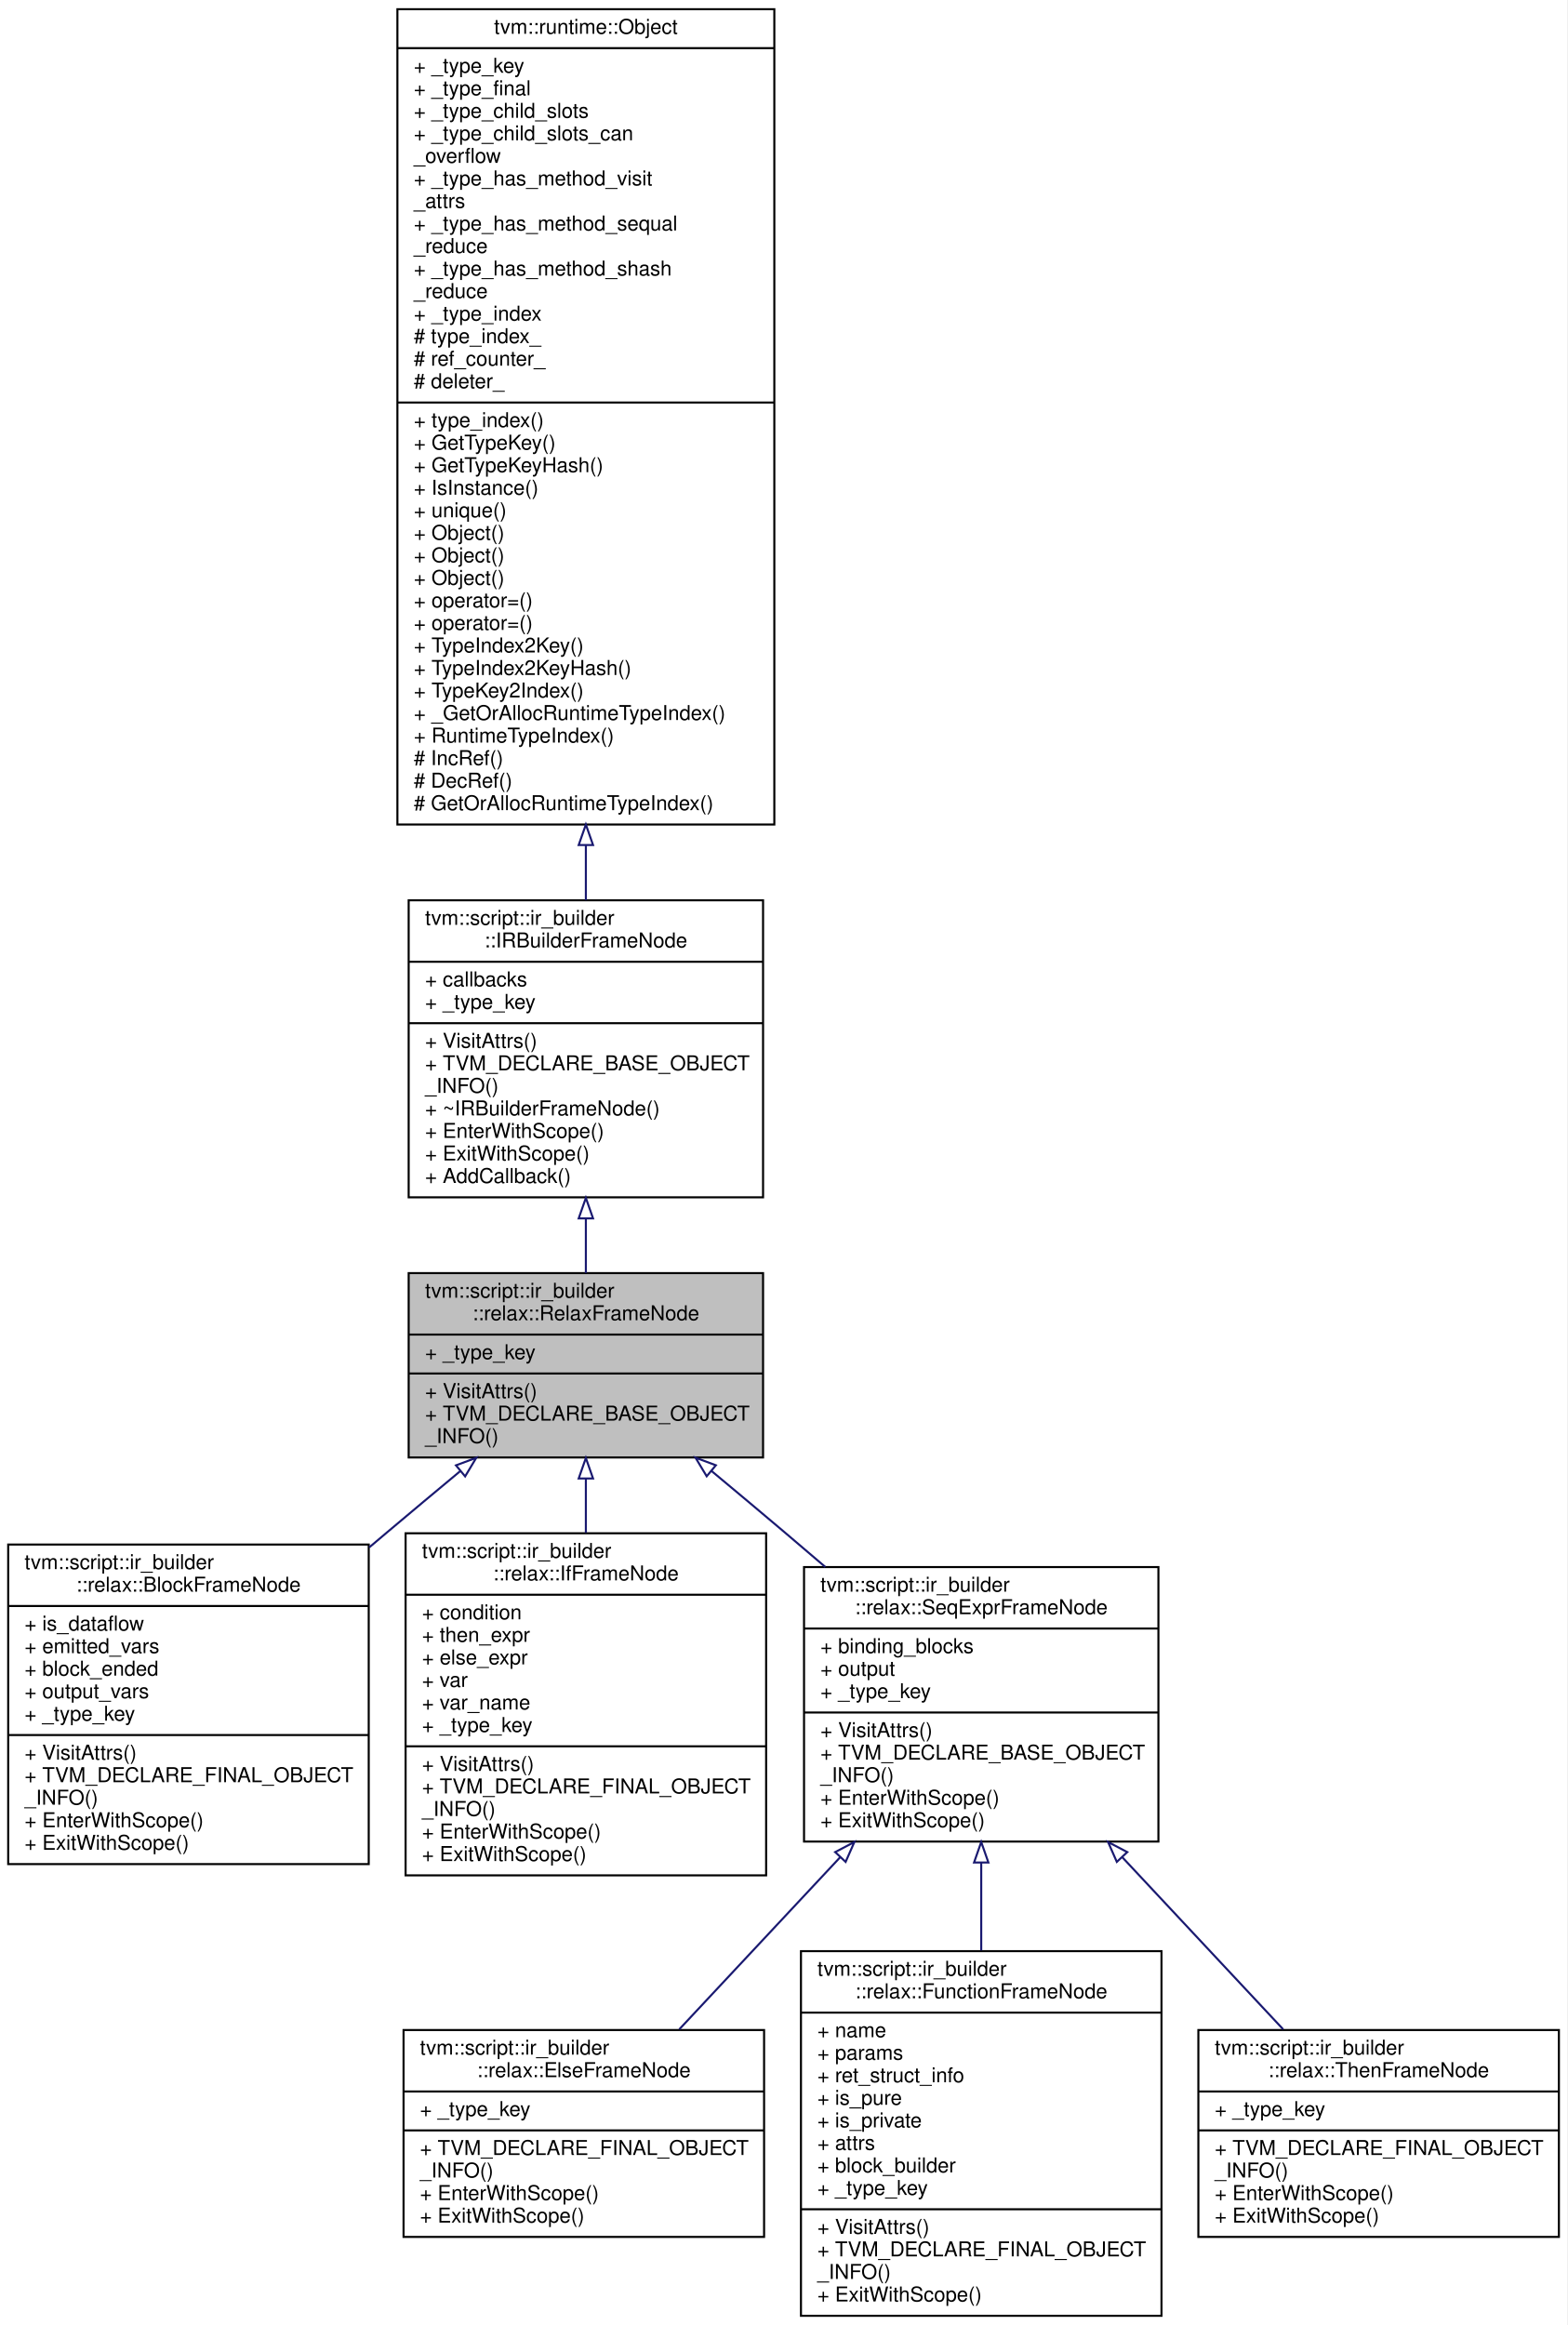
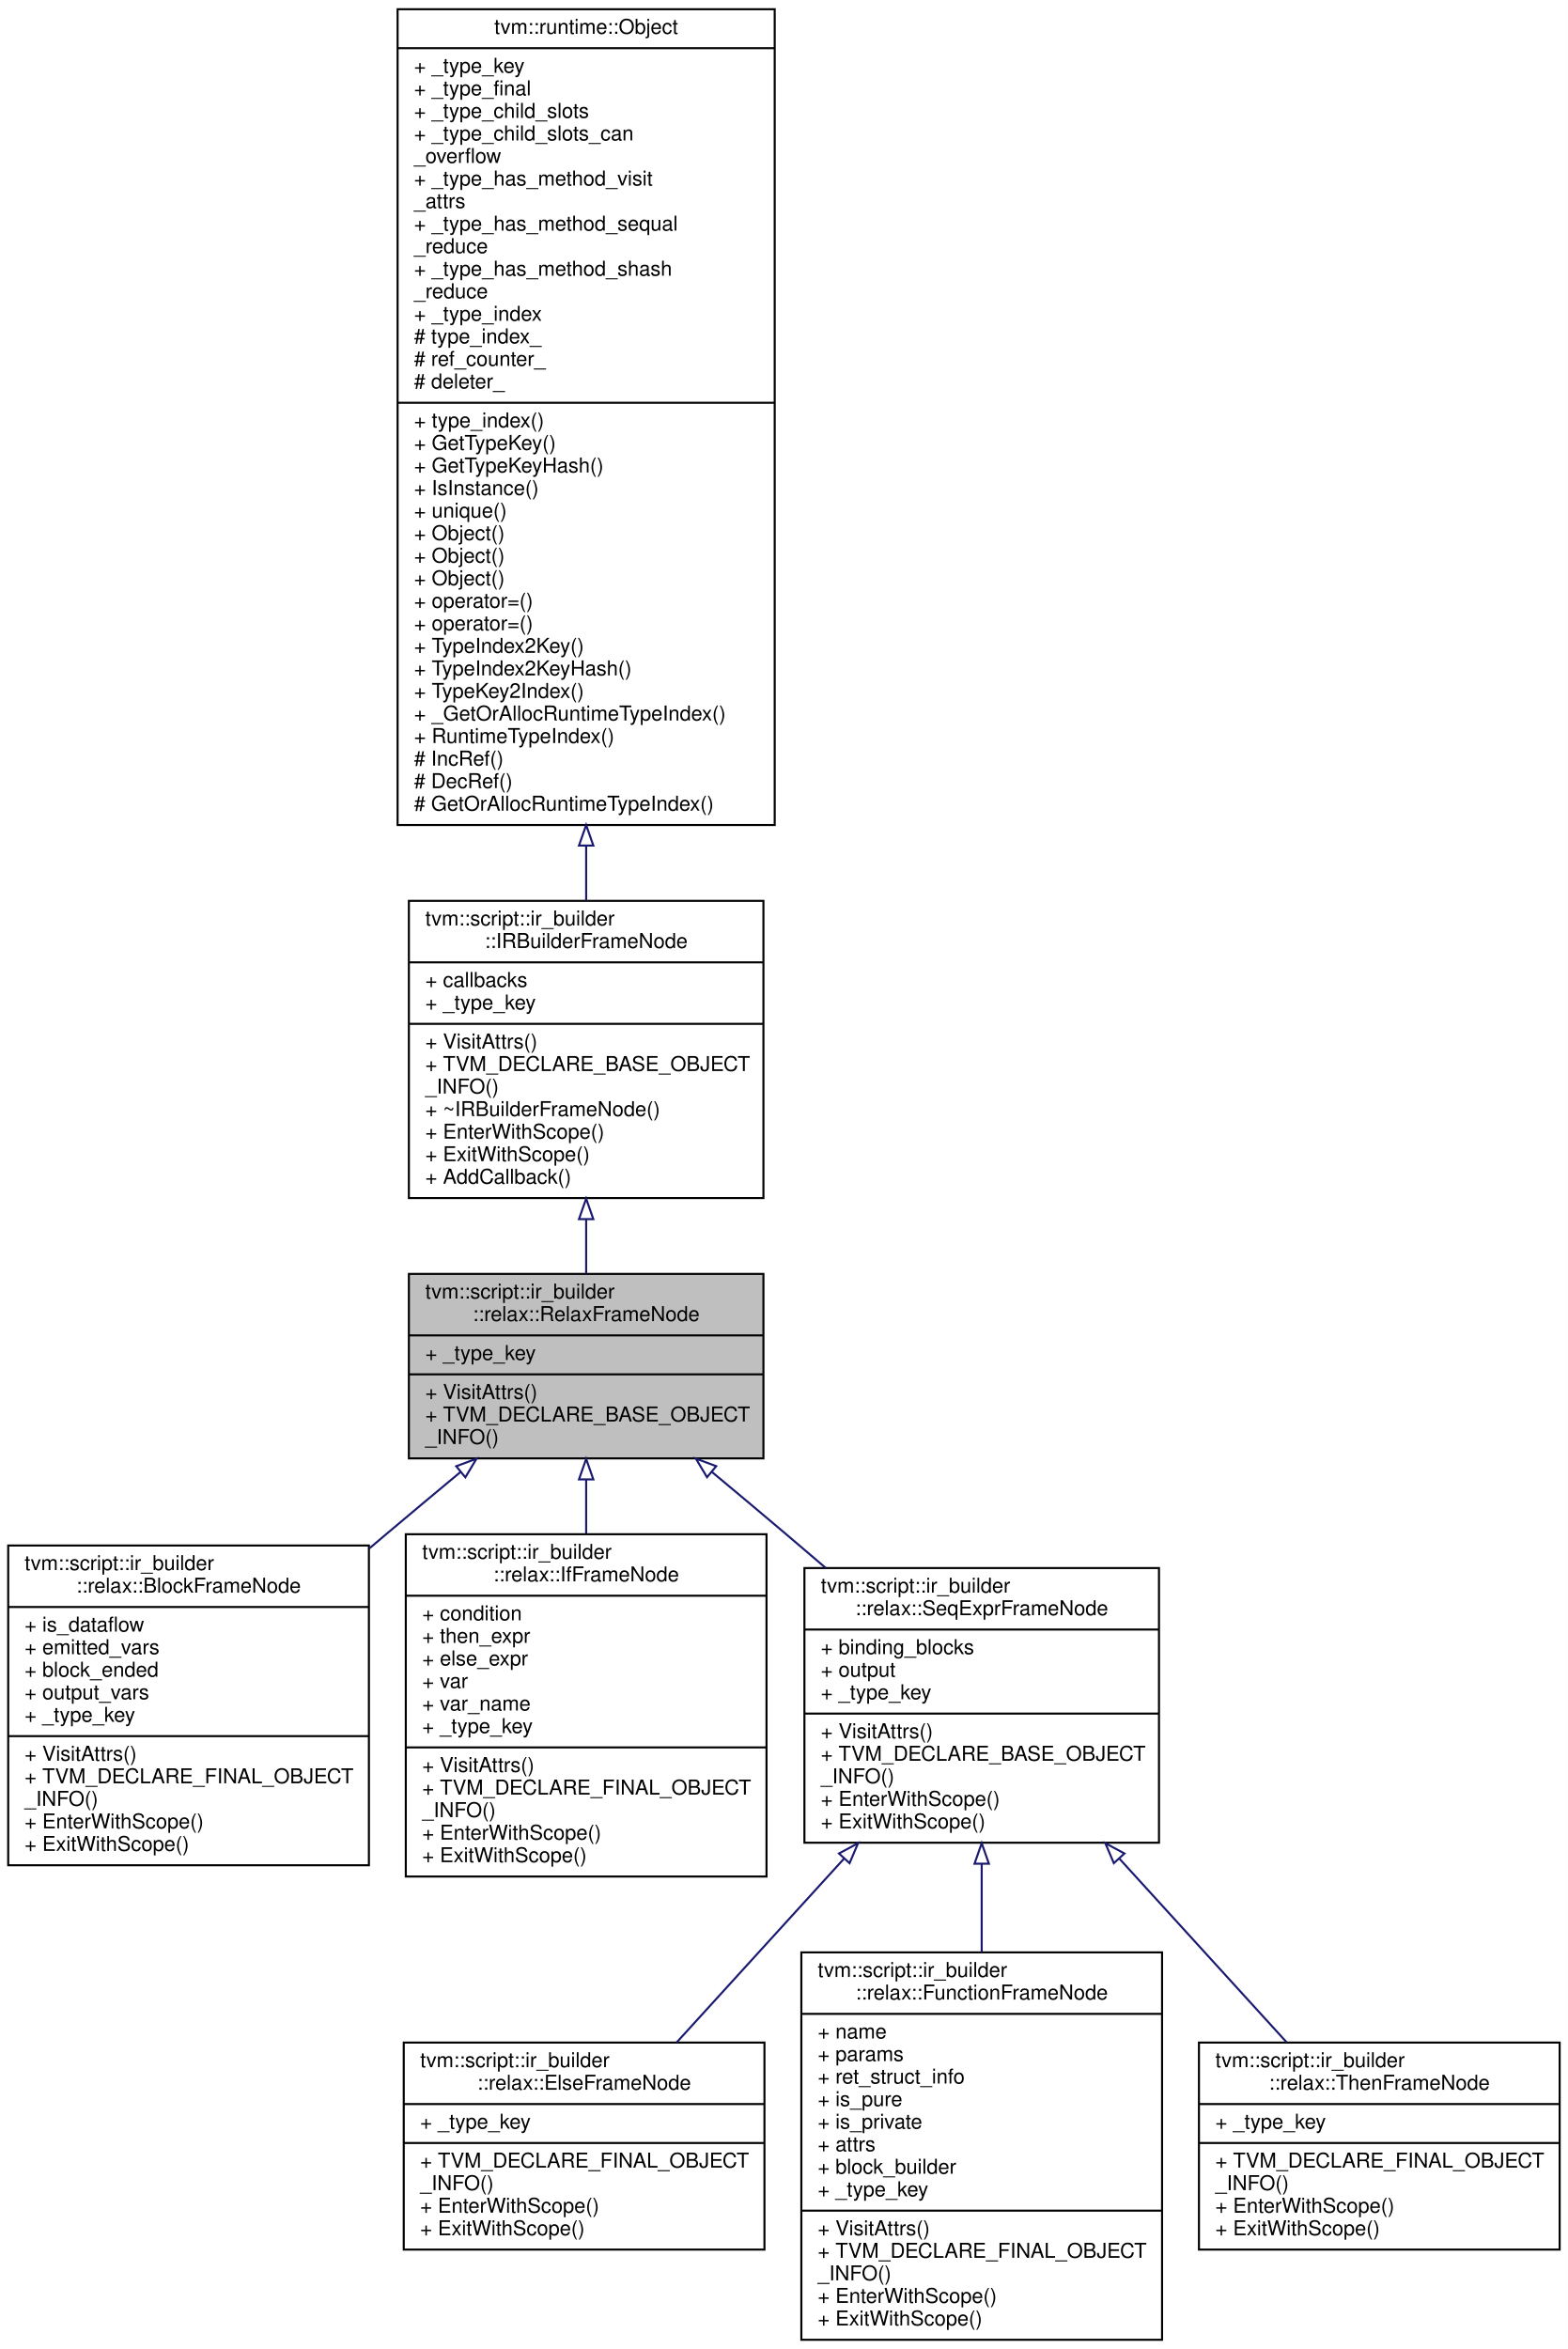
- <svg xmlns="http://www.w3.org/2000/svg" xmlns:xlink="http://www.w3.org/1999/xlink" width="765pt" height="1135pt" viewBox="0.00 0.00 765.00 1135.00">
-   <g id="graph0" class="graph" transform="scale(1 1) rotate(0) translate(4 1131)">
-     <polygon fill="white" stroke="transparent" points="-4,4 -4,-1131 761,-1131 761,4 -4,4" />
+ <svg xmlns="http://www.w3.org/2000/svg" xmlns:xlink="http://www.w3.org/1999/xlink" width="765pt" height="1146pt" viewBox="0.00 0.00 765.00 1146.00">
+   <g id="graph0" class="graph" transform="scale(1 1) rotate(0) translate(4 1142)">
+     <polygon fill="white" stroke="transparent" points="-4,4 -4,-1142 761,-1142 761,4 -4,4" />
    <g id="node1" class="node">
      <g id="a_node1">
        <a xlink:title="The base ir_builder frame for the relax dialect.">
-           <polygon fill="#bfbfbf" stroke="black" points="195.5,-419.5 195.5,-509.5 368.5,-509.5 368.5,-419.5 195.5,-419.5" />
-           <text text-anchor="start" x="203.5" y="-497.5" font-family="Helvetica,sans-Serif" font-size="10.00">tvm::script::ir_builder</text>
-           <text text-anchor="middle" x="282" y="-486.5" font-family="Helvetica,sans-Serif" font-size="10.00">::relax::RelaxFrameNode</text>
-           <polyline fill="none" stroke="black" points="195.5,-479.5 368.5,-479.5 " />
-           <text text-anchor="start" x="203.5" y="-467.5" font-family="Helvetica,sans-Serif" font-size="10.00">+ _type_key</text>
-           <polyline fill="none" stroke="black" points="195.5,-460.5 368.5,-460.5 " />
-           <text text-anchor="start" x="203.5" y="-448.5" font-family="Helvetica,sans-Serif" font-size="10.00">+ VisitAttrs()</text>
-           <text text-anchor="start" x="203.5" y="-437.5" font-family="Helvetica,sans-Serif" font-size="10.00">+ TVM_DECLARE_BASE_OBJECT</text>
-           <text text-anchor="start" x="203.5" y="-426.5" font-family="Helvetica,sans-Serif" font-size="10.00">_INFO()</text>
+           <polygon fill="#bfbfbf" stroke="black" points="195.5,-430.5 195.5,-520.5 368.5,-520.5 368.5,-430.5 195.5,-430.5" />
+           <text text-anchor="start" x="203.5" y="-508.5" font-family="Helvetica,sans-Serif" font-size="10.00">tvm::script::ir_builder</text>
+           <text text-anchor="middle" x="282" y="-497.5" font-family="Helvetica,sans-Serif" font-size="10.00">::relax::RelaxFrameNode</text>
+           <polyline fill="none" stroke="black" points="195.5,-490.5 368.5,-490.5 " />
+           <text text-anchor="start" x="203.5" y="-478.5" font-family="Helvetica,sans-Serif" font-size="10.00">+ _type_key</text>
+           <polyline fill="none" stroke="black" points="195.5,-471.5 368.5,-471.5 " />
+           <text text-anchor="start" x="203.5" y="-459.5" font-family="Helvetica,sans-Serif" font-size="10.00">+ VisitAttrs()</text>
+           <text text-anchor="start" x="203.5" y="-448.5" font-family="Helvetica,sans-Serif" font-size="10.00">+ TVM_DECLARE_BASE_OBJECT</text>
+           <text text-anchor="start" x="203.5" y="-437.5" font-family="Helvetica,sans-Serif" font-size="10.00">_INFO()</text>
        </a>
      </g>
    </g>
    <g id="node4" class="node">
      <g id="a_node4">
        <a xlink:href="classtvm_1_1script_1_1ir__builder_1_1relax_1_1BlockFrameNode.html" target="_top" xlink:title="The ir_builder frame for relax binding blocks.">
-           <polygon fill="white" stroke="black" points="0,-221 0,-377 176,-377 176,-221 0,-221" />
-           <text text-anchor="start" x="8" y="-365" font-family="Helvetica,sans-Serif" font-size="10.00">tvm::script::ir_builder</text>
-           <text text-anchor="middle" x="88" y="-354" font-family="Helvetica,sans-Serif" font-size="10.00">::relax::BlockFrameNode</text>
-           <polyline fill="none" stroke="black" points="0,-347 176,-347 " />
-           <text text-anchor="start" x="8" y="-335" font-family="Helvetica,sans-Serif" font-size="10.00">+ is_dataflow</text>
-           <text text-anchor="start" x="8" y="-324" font-family="Helvetica,sans-Serif" font-size="10.00">+ emitted_vars</text>
-           <text text-anchor="start" x="8" y="-313" font-family="Helvetica,sans-Serif" font-size="10.00">+ block_ended</text>
-           <text text-anchor="start" x="8" y="-302" font-family="Helvetica,sans-Serif" font-size="10.00">+ output_vars</text>
-           <text text-anchor="start" x="8" y="-291" font-family="Helvetica,sans-Serif" font-size="10.00">+ _type_key</text>
-           <polyline fill="none" stroke="black" points="0,-284 176,-284 " />
-           <text text-anchor="start" x="8" y="-272" font-family="Helvetica,sans-Serif" font-size="10.00">+ VisitAttrs()</text>
-           <text text-anchor="start" x="8" y="-261" font-family="Helvetica,sans-Serif" font-size="10.00">+ TVM_DECLARE_FINAL_OBJECT</text>
-           <text text-anchor="start" x="8" y="-250" font-family="Helvetica,sans-Serif" font-size="10.00">_INFO()</text>
-           <text text-anchor="start" x="8" y="-239" font-family="Helvetica,sans-Serif" font-size="10.00">+ EnterWithScope()</text>
-           <text text-anchor="start" x="8" y="-228" font-family="Helvetica,sans-Serif" font-size="10.00">+ ExitWithScope()</text>
+           <polygon fill="white" stroke="black" points="0,-232 0,-388 176,-388 176,-232 0,-232" />
+           <text text-anchor="start" x="8" y="-376" font-family="Helvetica,sans-Serif" font-size="10.00">tvm::script::ir_builder</text>
+           <text text-anchor="middle" x="88" y="-365" font-family="Helvetica,sans-Serif" font-size="10.00">::relax::BlockFrameNode</text>
+           <polyline fill="none" stroke="black" points="0,-358 176,-358 " />
+           <text text-anchor="start" x="8" y="-346" font-family="Helvetica,sans-Serif" font-size="10.00">+ is_dataflow</text>
+           <text text-anchor="start" x="8" y="-335" font-family="Helvetica,sans-Serif" font-size="10.00">+ emitted_vars</text>
+           <text text-anchor="start" x="8" y="-324" font-family="Helvetica,sans-Serif" font-size="10.00">+ block_ended</text>
+           <text text-anchor="start" x="8" y="-313" font-family="Helvetica,sans-Serif" font-size="10.00">+ output_vars</text>
+           <text text-anchor="start" x="8" y="-302" font-family="Helvetica,sans-Serif" font-size="10.00">+ _type_key</text>
+           <polyline fill="none" stroke="black" points="0,-295 176,-295 " />
+           <text text-anchor="start" x="8" y="-283" font-family="Helvetica,sans-Serif" font-size="10.00">+ VisitAttrs()</text>
+           <text text-anchor="start" x="8" y="-272" font-family="Helvetica,sans-Serif" font-size="10.00">+ TVM_DECLARE_FINAL_OBJECT</text>
+           <text text-anchor="start" x="8" y="-261" font-family="Helvetica,sans-Serif" font-size="10.00">_INFO()</text>
+           <text text-anchor="start" x="8" y="-250" font-family="Helvetica,sans-Serif" font-size="10.00">+ EnterWithScope()</text>
+           <text text-anchor="start" x="8" y="-239" font-family="Helvetica,sans-Serif" font-size="10.00">+ ExitWithScope()</text>
        </a>
      </g>
    </g>
    <g id="edge3" class="edge">
-       <path fill="none" stroke="midnightblue" d="M220.78,-412.93C208.88,-403.04 196.53,-392.72 185,-383 182.12,-380.57 179.19,-378.1 176.24,-375.6" />
-       <polygon fill="none" stroke="midnightblue" points="218.59,-415.66 228.51,-419.36 223.06,-410.27 218.59,-415.66" />
+       <path fill="none" stroke="midnightblue" d="M220.78,-423.93C208.88,-414.04 196.53,-403.72 185,-394 182.12,-391.57 179.19,-389.1 176.24,-386.6" />
+       <polygon fill="none" stroke="midnightblue" points="218.59,-426.66 228.51,-430.36 223.06,-421.27 218.59,-426.66" />
    </g>
    <g id="node5" class="node">
      <g id="a_node5">
        <a xlink:href="classtvm_1_1script_1_1ir__builder_1_1relax_1_1IfFrameNode.html" target="_top" xlink:title="A frame that represents if statement.">
-           <polygon fill="white" stroke="black" points="194,-215.5 194,-382.5 370,-382.5 370,-215.5 194,-215.5" />
-           <text text-anchor="start" x="202" y="-370.5" font-family="Helvetica,sans-Serif" font-size="10.00">tvm::script::ir_builder</text>
-           <text text-anchor="middle" x="282" y="-359.5" font-family="Helvetica,sans-Serif" font-size="10.00">::relax::IfFrameNode</text>
-           <polyline fill="none" stroke="black" points="194,-352.5 370,-352.5 " />
-           <text text-anchor="start" x="202" y="-340.5" font-family="Helvetica,sans-Serif" font-size="10.00">+ condition</text>
-           <text text-anchor="start" x="202" y="-329.5" font-family="Helvetica,sans-Serif" font-size="10.00">+ then_expr</text>
-           <text text-anchor="start" x="202" y="-318.5" font-family="Helvetica,sans-Serif" font-size="10.00">+ else_expr</text>
-           <text text-anchor="start" x="202" y="-307.5" font-family="Helvetica,sans-Serif" font-size="10.00">+ var</text>
-           <text text-anchor="start" x="202" y="-296.5" font-family="Helvetica,sans-Serif" font-size="10.00">+ var_name</text>
-           <text text-anchor="start" x="202" y="-285.5" font-family="Helvetica,sans-Serif" font-size="10.00">+ _type_key</text>
-           <polyline fill="none" stroke="black" points="194,-278.5 370,-278.5 " />
-           <text text-anchor="start" x="202" y="-266.5" font-family="Helvetica,sans-Serif" font-size="10.00">+ VisitAttrs()</text>
-           <text text-anchor="start" x="202" y="-255.5" font-family="Helvetica,sans-Serif" font-size="10.00">+ TVM_DECLARE_FINAL_OBJECT</text>
-           <text text-anchor="start" x="202" y="-244.5" font-family="Helvetica,sans-Serif" font-size="10.00">_INFO()</text>
-           <text text-anchor="start" x="202" y="-233.5" font-family="Helvetica,sans-Serif" font-size="10.00">+ EnterWithScope()</text>
-           <text text-anchor="start" x="202" y="-222.5" font-family="Helvetica,sans-Serif" font-size="10.00">+ ExitWithScope()</text>
+           <polygon fill="white" stroke="black" points="194,-226.5 194,-393.5 370,-393.5 370,-226.5 194,-226.5" />
+           <text text-anchor="start" x="202" y="-381.5" font-family="Helvetica,sans-Serif" font-size="10.00">tvm::script::ir_builder</text>
+           <text text-anchor="middle" x="282" y="-370.5" font-family="Helvetica,sans-Serif" font-size="10.00">::relax::IfFrameNode</text>
+           <polyline fill="none" stroke="black" points="194,-363.5 370,-363.5 " />
+           <text text-anchor="start" x="202" y="-351.5" font-family="Helvetica,sans-Serif" font-size="10.00">+ condition</text>
+           <text text-anchor="start" x="202" y="-340.5" font-family="Helvetica,sans-Serif" font-size="10.00">+ then_expr</text>
+           <text text-anchor="start" x="202" y="-329.5" font-family="Helvetica,sans-Serif" font-size="10.00">+ else_expr</text>
+           <text text-anchor="start" x="202" y="-318.5" font-family="Helvetica,sans-Serif" font-size="10.00">+ var</text>
+           <text text-anchor="start" x="202" y="-307.5" font-family="Helvetica,sans-Serif" font-size="10.00">+ var_name</text>
+           <text text-anchor="start" x="202" y="-296.5" font-family="Helvetica,sans-Serif" font-size="10.00">+ _type_key</text>
+           <polyline fill="none" stroke="black" points="194,-289.5 370,-289.5 " />
+           <text text-anchor="start" x="202" y="-277.5" font-family="Helvetica,sans-Serif" font-size="10.00">+ VisitAttrs()</text>
+           <text text-anchor="start" x="202" y="-266.5" font-family="Helvetica,sans-Serif" font-size="10.00">+ TVM_DECLARE_FINAL_OBJECT</text>
+           <text text-anchor="start" x="202" y="-255.5" font-family="Helvetica,sans-Serif" font-size="10.00">_INFO()</text>
+           <text text-anchor="start" x="202" y="-244.5" font-family="Helvetica,sans-Serif" font-size="10.00">+ EnterWithScope()</text>
+           <text text-anchor="start" x="202" y="-233.5" font-family="Helvetica,sans-Serif" font-size="10.00">+ ExitWithScope()</text>
        </a>
      </g>
    </g>
    <g id="edge4" class="edge">
-       <path fill="none" stroke="midnightblue" d="M282,-409.13C282,-400.63 282,-391.68 282,-382.72" />
-       <polygon fill="none" stroke="midnightblue" points="278.5,-409.25 282,-419.25 285.5,-409.25 278.5,-409.25" />
+       <path fill="none" stroke="midnightblue" d="M282,-420.13C282,-411.63 282,-402.68 282,-393.72" />
+       <polygon fill="none" stroke="midnightblue" points="278.5,-420.25 282,-430.25 285.5,-420.25 278.5,-420.25" />
    </g>
    <g id="node6" class="node">
      <g id="a_node6">
        <a xlink:href="classtvm_1_1script_1_1ir__builder_1_1relax_1_1SeqExprFrameNode.html" target="_top" xlink:title="The base ir_builder frame for frames with SeqExpr i.e. Functions, If branches.">
-           <polygon fill="white" stroke="black" points="388.5,-232 388.5,-366 561.5,-366 561.5,-232 388.5,-232" />
-           <text text-anchor="start" x="396.5" y="-354" font-family="Helvetica,sans-Serif" font-size="10.00">tvm::script::ir_builder</text>
-           <text text-anchor="middle" x="475" y="-343" font-family="Helvetica,sans-Serif" font-size="10.00">::relax::SeqExprFrameNode</text>
-           <polyline fill="none" stroke="black" points="388.5,-336 561.5,-336 " />
-           <text text-anchor="start" x="396.5" y="-324" font-family="Helvetica,sans-Serif" font-size="10.00">+ binding_blocks</text>
-           <text text-anchor="start" x="396.5" y="-313" font-family="Helvetica,sans-Serif" font-size="10.00">+ output</text>
-           <text text-anchor="start" x="396.5" y="-302" font-family="Helvetica,sans-Serif" font-size="10.00">+ _type_key</text>
-           <polyline fill="none" stroke="black" points="388.5,-295 561.5,-295 " />
-           <text text-anchor="start" x="396.5" y="-283" font-family="Helvetica,sans-Serif" font-size="10.00">+ VisitAttrs()</text>
-           <text text-anchor="start" x="396.5" y="-272" font-family="Helvetica,sans-Serif" font-size="10.00">+ TVM_DECLARE_BASE_OBJECT</text>
-           <text text-anchor="start" x="396.5" y="-261" font-family="Helvetica,sans-Serif" font-size="10.00">_INFO()</text>
-           <text text-anchor="start" x="396.5" y="-250" font-family="Helvetica,sans-Serif" font-size="10.00">+ EnterWithScope()</text>
-           <text text-anchor="start" x="396.5" y="-239" font-family="Helvetica,sans-Serif" font-size="10.00">+ ExitWithScope()</text>
+           <polygon fill="white" stroke="black" points="388.5,-243 388.5,-377 561.5,-377 561.5,-243 388.5,-243" />
+           <text text-anchor="start" x="396.5" y="-365" font-family="Helvetica,sans-Serif" font-size="10.00">tvm::script::ir_builder</text>
+           <text text-anchor="middle" x="475" y="-354" font-family="Helvetica,sans-Serif" font-size="10.00">::relax::SeqExprFrameNode</text>
+           <polyline fill="none" stroke="black" points="388.5,-347 561.5,-347 " />
+           <text text-anchor="start" x="396.5" y="-335" font-family="Helvetica,sans-Serif" font-size="10.00">+ binding_blocks</text>
+           <text text-anchor="start" x="396.5" y="-324" font-family="Helvetica,sans-Serif" font-size="10.00">+ output</text>
+           <text text-anchor="start" x="396.5" y="-313" font-family="Helvetica,sans-Serif" font-size="10.00">+ _type_key</text>
+           <polyline fill="none" stroke="black" points="388.5,-306 561.5,-306 " />
+           <text text-anchor="start" x="396.5" y="-294" font-family="Helvetica,sans-Serif" font-size="10.00">+ VisitAttrs()</text>
+           <text text-anchor="start" x="396.5" y="-283" font-family="Helvetica,sans-Serif" font-size="10.00">+ TVM_DECLARE_BASE_OBJECT</text>
+           <text text-anchor="start" x="396.5" y="-272" font-family="Helvetica,sans-Serif" font-size="10.00">_INFO()</text>
+           <text text-anchor="start" x="396.5" y="-261" font-family="Helvetica,sans-Serif" font-size="10.00">+ EnterWithScope()</text>
+           <text text-anchor="start" x="396.5" y="-250" font-family="Helvetica,sans-Serif" font-size="10.00">+ ExitWithScope()</text>
        </a>
      </g>
    </g>
    <g id="edge5" class="edge">
-       <path fill="none" stroke="midnightblue" d="M343.26,-412.97C355.15,-403.08 367.49,-392.75 379,-383 385.47,-377.52 392.17,-371.81 398.88,-366.06" />
-       <polygon fill="none" stroke="midnightblue" points="340.98,-410.32 335.53,-419.4 345.46,-415.7 340.98,-410.32" />
+       <path fill="none" stroke="midnightblue" d="M343.26,-423.97C355.15,-414.08 367.49,-403.75 379,-394 385.47,-388.52 392.17,-382.81 398.88,-377.06" />
+       <polygon fill="none" stroke="midnightblue" points="340.98,-421.32 335.53,-430.4 345.46,-426.7 340.98,-421.32" />
    </g>
    <g id="node2" class="node">
      <g id="a_node2">
        <a xlink:href="classtvm_1_1script_1_1ir__builder_1_1IRBuilderFrameNode.html" target="_top" xlink:title=" ">
-           <polygon fill="white" stroke="black" points="195.5,-546.5 195.5,-691.5 368.5,-691.5 368.5,-546.5 195.5,-546.5" />
-           <text text-anchor="start" x="203.5" y="-679.5" font-family="Helvetica,sans-Serif" font-size="10.00">tvm::script::ir_builder</text>
-           <text text-anchor="middle" x="282" y="-668.5" font-family="Helvetica,sans-Serif" font-size="10.00">::IRBuilderFrameNode</text>
-           <polyline fill="none" stroke="black" points="195.5,-661.5 368.5,-661.5 " />
-           <text text-anchor="start" x="203.5" y="-649.5" font-family="Helvetica,sans-Serif" font-size="10.00">+ callbacks</text>
-           <text text-anchor="start" x="203.5" y="-638.5" font-family="Helvetica,sans-Serif" font-size="10.00">+ _type_key</text>
-           <polyline fill="none" stroke="black" points="195.5,-631.5 368.5,-631.5 " />
-           <text text-anchor="start" x="203.5" y="-619.5" font-family="Helvetica,sans-Serif" font-size="10.00">+ VisitAttrs()</text>
-           <text text-anchor="start" x="203.5" y="-608.5" font-family="Helvetica,sans-Serif" font-size="10.00">+ TVM_DECLARE_BASE_OBJECT</text>
-           <text text-anchor="start" x="203.5" y="-597.5" font-family="Helvetica,sans-Serif" font-size="10.00">_INFO()</text>
-           <text text-anchor="start" x="203.5" y="-586.5" font-family="Helvetica,sans-Serif" font-size="10.00">+ ~IRBuilderFrameNode()</text>
-           <text text-anchor="start" x="203.5" y="-575.5" font-family="Helvetica,sans-Serif" font-size="10.00">+ EnterWithScope()</text>
-           <text text-anchor="start" x="203.5" y="-564.5" font-family="Helvetica,sans-Serif" font-size="10.00">+ ExitWithScope()</text>
-           <text text-anchor="start" x="203.5" y="-553.5" font-family="Helvetica,sans-Serif" font-size="10.00">+ AddCallback()</text>
+           <polygon fill="white" stroke="black" points="195.5,-557.5 195.5,-702.5 368.5,-702.5 368.5,-557.5 195.5,-557.5" />
+           <text text-anchor="start" x="203.5" y="-690.5" font-family="Helvetica,sans-Serif" font-size="10.00">tvm::script::ir_builder</text>
+           <text text-anchor="middle" x="282" y="-679.5" font-family="Helvetica,sans-Serif" font-size="10.00">::IRBuilderFrameNode</text>
+           <polyline fill="none" stroke="black" points="195.5,-672.5 368.5,-672.5 " />
+           <text text-anchor="start" x="203.5" y="-660.5" font-family="Helvetica,sans-Serif" font-size="10.00">+ callbacks</text>
+           <text text-anchor="start" x="203.5" y="-649.5" font-family="Helvetica,sans-Serif" font-size="10.00">+ _type_key</text>
+           <polyline fill="none" stroke="black" points="195.5,-642.5 368.5,-642.5 " />
+           <text text-anchor="start" x="203.5" y="-630.5" font-family="Helvetica,sans-Serif" font-size="10.00">+ VisitAttrs()</text>
+           <text text-anchor="start" x="203.5" y="-619.5" font-family="Helvetica,sans-Serif" font-size="10.00">+ TVM_DECLARE_BASE_OBJECT</text>
+           <text text-anchor="start" x="203.5" y="-608.5" font-family="Helvetica,sans-Serif" font-size="10.00">_INFO()</text>
+           <text text-anchor="start" x="203.5" y="-597.5" font-family="Helvetica,sans-Serif" font-size="10.00">+ ~IRBuilderFrameNode()</text>
+           <text text-anchor="start" x="203.5" y="-586.5" font-family="Helvetica,sans-Serif" font-size="10.00">+ EnterWithScope()</text>
+           <text text-anchor="start" x="203.5" y="-575.5" font-family="Helvetica,sans-Serif" font-size="10.00">+ ExitWithScope()</text>
+           <text text-anchor="start" x="203.5" y="-564.5" font-family="Helvetica,sans-Serif" font-size="10.00">+ AddCallback()</text>
        </a>
      </g>
    </g>
    <g id="edge1" class="edge">
-       <path fill="none" stroke="midnightblue" d="M282,-535.94C282,-526.86 282,-517.88 282,-509.54" />
-       <polygon fill="none" stroke="midnightblue" points="278.5,-536.22 282,-546.22 285.5,-536.22 278.5,-536.22" />
+       <path fill="none" stroke="midnightblue" d="M282,-546.94C282,-537.86 282,-528.88 282,-520.54" />
+       <polygon fill="none" stroke="midnightblue" points="278.5,-547.22 282,-557.22 285.5,-547.22 278.5,-547.22" />
    </g>
    <g id="node3" class="node">
      <g id="a_node3">
        <a xlink:href="classtvm_1_1runtime_1_1Object.html" target="_top" xlink:title="base class of all object containers.">
-           <polygon fill="white" stroke="black" points="190,-728.5 190,-1126.5 374,-1126.5 374,-728.5 190,-728.5" />
-           <text text-anchor="middle" x="282" y="-1114.5" font-family="Helvetica,sans-Serif" font-size="10.00">tvm::runtime::Object</text>
-           <polyline fill="none" stroke="black" points="190,-1107.5 374,-1107.5 " />
-           <text text-anchor="start" x="198" y="-1095.5" font-family="Helvetica,sans-Serif" font-size="10.00">+ _type_key</text>
-           <text text-anchor="start" x="198" y="-1084.5" font-family="Helvetica,sans-Serif" font-size="10.00">+ _type_final</text>
-           <text text-anchor="start" x="198" y="-1073.5" font-family="Helvetica,sans-Serif" font-size="10.00">+ _type_child_slots</text>
-           <text text-anchor="start" x="198" y="-1062.5" font-family="Helvetica,sans-Serif" font-size="10.00">+ _type_child_slots_can</text>
-           <text text-anchor="start" x="198" y="-1051.5" font-family="Helvetica,sans-Serif" font-size="10.00">_overflow</text>
-           <text text-anchor="start" x="198" y="-1040.5" font-family="Helvetica,sans-Serif" font-size="10.00">+ _type_has_method_visit</text>
-           <text text-anchor="start" x="198" y="-1029.5" font-family="Helvetica,sans-Serif" font-size="10.00">_attrs</text>
-           <text text-anchor="start" x="198" y="-1018.5" font-family="Helvetica,sans-Serif" font-size="10.00">+ _type_has_method_sequal</text>
-           <text text-anchor="start" x="198" y="-1007.5" font-family="Helvetica,sans-Serif" font-size="10.00">_reduce</text>
-           <text text-anchor="start" x="198" y="-996.5" font-family="Helvetica,sans-Serif" font-size="10.00">+ _type_has_method_shash</text>
-           <text text-anchor="start" x="198" y="-985.5" font-family="Helvetica,sans-Serif" font-size="10.00">_reduce</text>
-           <text text-anchor="start" x="198" y="-974.5" font-family="Helvetica,sans-Serif" font-size="10.00">+ _type_index</text>
-           <text text-anchor="start" x="198" y="-963.5" font-family="Helvetica,sans-Serif" font-size="10.00"># type_index_</text>
-           <text text-anchor="start" x="198" y="-952.5" font-family="Helvetica,sans-Serif" font-size="10.00"># ref_counter_</text>
-           <text text-anchor="start" x="198" y="-941.5" font-family="Helvetica,sans-Serif" font-size="10.00"># deleter_</text>
-           <polyline fill="none" stroke="black" points="190,-934.5 374,-934.5 " />
-           <text text-anchor="start" x="198" y="-922.5" font-family="Helvetica,sans-Serif" font-size="10.00">+ type_index()</text>
-           <text text-anchor="start" x="198" y="-911.5" font-family="Helvetica,sans-Serif" font-size="10.00">+ GetTypeKey()</text>
-           <text text-anchor="start" x="198" y="-900.5" font-family="Helvetica,sans-Serif" font-size="10.00">+ GetTypeKeyHash()</text>
-           <text text-anchor="start" x="198" y="-889.5" font-family="Helvetica,sans-Serif" font-size="10.00">+ IsInstance()</text>
-           <text text-anchor="start" x="198" y="-878.5" font-family="Helvetica,sans-Serif" font-size="10.00">+ unique()</text>
+           <polygon fill="white" stroke="black" points="190,-739.5 190,-1137.5 374,-1137.5 374,-739.5 190,-739.5" />
+           <text text-anchor="middle" x="282" y="-1125.5" font-family="Helvetica,sans-Serif" font-size="10.00">tvm::runtime::Object</text>
+           <polyline fill="none" stroke="black" points="190,-1118.5 374,-1118.5 " />
+           <text text-anchor="start" x="198" y="-1106.5" font-family="Helvetica,sans-Serif" font-size="10.00">+ _type_key</text>
+           <text text-anchor="start" x="198" y="-1095.5" font-family="Helvetica,sans-Serif" font-size="10.00">+ _type_final</text>
+           <text text-anchor="start" x="198" y="-1084.5" font-family="Helvetica,sans-Serif" font-size="10.00">+ _type_child_slots</text>
+           <text text-anchor="start" x="198" y="-1073.5" font-family="Helvetica,sans-Serif" font-size="10.00">+ _type_child_slots_can</text>
+           <text text-anchor="start" x="198" y="-1062.5" font-family="Helvetica,sans-Serif" font-size="10.00">_overflow</text>
+           <text text-anchor="start" x="198" y="-1051.5" font-family="Helvetica,sans-Serif" font-size="10.00">+ _type_has_method_visit</text>
+           <text text-anchor="start" x="198" y="-1040.5" font-family="Helvetica,sans-Serif" font-size="10.00">_attrs</text>
+           <text text-anchor="start" x="198" y="-1029.5" font-family="Helvetica,sans-Serif" font-size="10.00">+ _type_has_method_sequal</text>
+           <text text-anchor="start" x="198" y="-1018.5" font-family="Helvetica,sans-Serif" font-size="10.00">_reduce</text>
+           <text text-anchor="start" x="198" y="-1007.5" font-family="Helvetica,sans-Serif" font-size="10.00">+ _type_has_method_shash</text>
+           <text text-anchor="start" x="198" y="-996.5" font-family="Helvetica,sans-Serif" font-size="10.00">_reduce</text>
+           <text text-anchor="start" x="198" y="-985.5" font-family="Helvetica,sans-Serif" font-size="10.00">+ _type_index</text>
+           <text text-anchor="start" x="198" y="-974.5" font-family="Helvetica,sans-Serif" font-size="10.00"># type_index_</text>
+           <text text-anchor="start" x="198" y="-963.5" font-family="Helvetica,sans-Serif" font-size="10.00"># ref_counter_</text>
+           <text text-anchor="start" x="198" y="-952.5" font-family="Helvetica,sans-Serif" font-size="10.00"># deleter_</text>
+           <polyline fill="none" stroke="black" points="190,-945.5 374,-945.5 " />
+           <text text-anchor="start" x="198" y="-933.5" font-family="Helvetica,sans-Serif" font-size="10.00">+ type_index()</text>
+           <text text-anchor="start" x="198" y="-922.5" font-family="Helvetica,sans-Serif" font-size="10.00">+ GetTypeKey()</text>
+           <text text-anchor="start" x="198" y="-911.5" font-family="Helvetica,sans-Serif" font-size="10.00">+ GetTypeKeyHash()</text>
+           <text text-anchor="start" x="198" y="-900.5" font-family="Helvetica,sans-Serif" font-size="10.00">+ IsInstance()</text>
+           <text text-anchor="start" x="198" y="-889.5" font-family="Helvetica,sans-Serif" font-size="10.00">+ unique()</text>
+           <text text-anchor="start" x="198" y="-878.5" font-family="Helvetica,sans-Serif" font-size="10.00">+ Object()</text>
          <text text-anchor="start" x="198" y="-867.5" font-family="Helvetica,sans-Serif" font-size="10.00">+ Object()</text>
          <text text-anchor="start" x="198" y="-856.5" font-family="Helvetica,sans-Serif" font-size="10.00">+ Object()</text>
-           <text text-anchor="start" x="198" y="-845.5" font-family="Helvetica,sans-Serif" font-size="10.00">+ Object()</text>
+           <text text-anchor="start" x="198" y="-845.5" font-family="Helvetica,sans-Serif" font-size="10.00">+ operator=()</text>
          <text text-anchor="start" x="198" y="-834.5" font-family="Helvetica,sans-Serif" font-size="10.00">+ operator=()</text>
-           <text text-anchor="start" x="198" y="-823.5" font-family="Helvetica,sans-Serif" font-size="10.00">+ operator=()</text>
-           <text text-anchor="start" x="198" y="-812.5" font-family="Helvetica,sans-Serif" font-size="10.00">+ TypeIndex2Key()</text>
-           <text text-anchor="start" x="198" y="-801.5" font-family="Helvetica,sans-Serif" font-size="10.00">+ TypeIndex2KeyHash()</text>
-           <text text-anchor="start" x="198" y="-790.5" font-family="Helvetica,sans-Serif" font-size="10.00">+ TypeKey2Index()</text>
-           <text text-anchor="start" x="198" y="-779.5" font-family="Helvetica,sans-Serif" font-size="10.00">+ _GetOrAllocRuntimeTypeIndex()</text>
-           <text text-anchor="start" x="198" y="-768.5" font-family="Helvetica,sans-Serif" font-size="10.00">+ RuntimeTypeIndex()</text>
-           <text text-anchor="start" x="198" y="-757.5" font-family="Helvetica,sans-Serif" font-size="10.00"># IncRef()</text>
-           <text text-anchor="start" x="198" y="-746.5" font-family="Helvetica,sans-Serif" font-size="10.00"># DecRef()</text>
-           <text text-anchor="start" x="198" y="-735.5" font-family="Helvetica,sans-Serif" font-size="10.00"># GetOrAllocRuntimeTypeIndex()</text>
+           <text text-anchor="start" x="198" y="-823.5" font-family="Helvetica,sans-Serif" font-size="10.00">+ TypeIndex2Key()</text>
+           <text text-anchor="start" x="198" y="-812.5" font-family="Helvetica,sans-Serif" font-size="10.00">+ TypeIndex2KeyHash()</text>
+           <text text-anchor="start" x="198" y="-801.5" font-family="Helvetica,sans-Serif" font-size="10.00">+ TypeKey2Index()</text>
+           <text text-anchor="start" x="198" y="-790.5" font-family="Helvetica,sans-Serif" font-size="10.00">+ _GetOrAllocRuntimeTypeIndex()</text>
+           <text text-anchor="start" x="198" y="-779.5" font-family="Helvetica,sans-Serif" font-size="10.00">+ RuntimeTypeIndex()</text>
+           <text text-anchor="start" x="198" y="-768.5" font-family="Helvetica,sans-Serif" font-size="10.00"># IncRef()</text>
+           <text text-anchor="start" x="198" y="-757.5" font-family="Helvetica,sans-Serif" font-size="10.00"># DecRef()</text>
+           <text text-anchor="start" x="198" y="-746.5" font-family="Helvetica,sans-Serif" font-size="10.00"># GetOrAllocRuntimeTypeIndex()</text>
        </a>
      </g>
    </g>
    <g id="edge2" class="edge">
-       <path fill="none" stroke="midnightblue" d="M282,-718.29C282,-709 282,-700.02 282,-691.51" />
-       <polygon fill="none" stroke="midnightblue" points="278.5,-718.49 282,-728.49 285.5,-718.49 278.5,-718.49" />
+       <path fill="none" stroke="midnightblue" d="M282,-729.29C282,-720 282,-711.02 282,-702.51" />
+       <polygon fill="none" stroke="midnightblue" points="278.5,-729.49 282,-739.49 285.5,-729.49 278.5,-729.49" />
    </g>
    <g id="node7" class="node">
      <g id="a_node7">
        <a xlink:href="classtvm_1_1script_1_1ir__builder_1_1relax_1_1ElseFrameNode.html" target="_top" xlink:title="A frame that represents else.">
-           <polygon fill="white" stroke="black" points="193,-39 193,-140 369,-140 369,-39 193,-39" />
-           <text text-anchor="start" x="201" y="-128" font-family="Helvetica,sans-Serif" font-size="10.00">tvm::script::ir_builder</text>
-           <text text-anchor="middle" x="281" y="-117" font-family="Helvetica,sans-Serif" font-size="10.00">::relax::ElseFrameNode</text>
-           <polyline fill="none" stroke="black" points="193,-110 369,-110 " />
-           <text text-anchor="start" x="201" y="-98" font-family="Helvetica,sans-Serif" font-size="10.00">+ _type_key</text>
-           <polyline fill="none" stroke="black" points="193,-91 369,-91 " />
-           <text text-anchor="start" x="201" y="-79" font-family="Helvetica,sans-Serif" font-size="10.00">+ TVM_DECLARE_FINAL_OBJECT</text>
-           <text text-anchor="start" x="201" y="-68" font-family="Helvetica,sans-Serif" font-size="10.00">_INFO()</text>
-           <text text-anchor="start" x="201" y="-57" font-family="Helvetica,sans-Serif" font-size="10.00">+ EnterWithScope()</text>
-           <text text-anchor="start" x="201" y="-46" font-family="Helvetica,sans-Serif" font-size="10.00">+ ExitWithScope()</text>
+           <polygon fill="white" stroke="black" points="193,-44.5 193,-145.5 369,-145.5 369,-44.5 193,-44.5" />
+           <text text-anchor="start" x="201" y="-133.5" font-family="Helvetica,sans-Serif" font-size="10.00">tvm::script::ir_builder</text>
+           <text text-anchor="middle" x="281" y="-122.5" font-family="Helvetica,sans-Serif" font-size="10.00">::relax::ElseFrameNode</text>
+           <polyline fill="none" stroke="black" points="193,-115.5 369,-115.5 " />
+           <text text-anchor="start" x="201" y="-103.5" font-family="Helvetica,sans-Serif" font-size="10.00">+ _type_key</text>
+           <polyline fill="none" stroke="black" points="193,-96.5 369,-96.5 " />
+           <text text-anchor="start" x="201" y="-84.5" font-family="Helvetica,sans-Serif" font-size="10.00">+ TVM_DECLARE_FINAL_OBJECT</text>
+           <text text-anchor="start" x="201" y="-73.5" font-family="Helvetica,sans-Serif" font-size="10.00">_INFO()</text>
+           <text text-anchor="start" x="201" y="-62.5" font-family="Helvetica,sans-Serif" font-size="10.00">+ EnterWithScope()</text>
+           <text text-anchor="start" x="201" y="-51.5" font-family="Helvetica,sans-Serif" font-size="10.00">+ ExitWithScope()</text>
        </a>
      </g>
    </g>
    <g id="edge6" class="edge">
-       <path fill="none" stroke="midnightblue" d="M406.18,-224.39C380.13,-196.53 351.12,-165.5 327.59,-140.33" />
-       <polygon fill="none" stroke="midnightblue" points="403.7,-226.86 413.08,-231.78 408.81,-222.08 403.7,-226.86" />
+       <path fill="none" stroke="midnightblue" d="M407.9,-235.32C380.89,-205.68 350.47,-172.27 326.18,-145.6" />
+       <polygon fill="none" stroke="midnightblue" points="405.36,-237.74 414.68,-242.77 410.53,-233.02 405.36,-237.74" />
    </g>
    <g id="node8" class="node">
      <g id="a_node8">
        <a xlink:href="classtvm_1_1script_1_1ir__builder_1_1relax_1_1FunctionFrameNode.html" target="_top" xlink:title="The ir_builder frame for the relax function.">
-           <polygon fill="white" stroke="black" points="387,-0.5 387,-178.5 563,-178.5 563,-0.5 387,-0.5" />
-           <text text-anchor="start" x="395" y="-166.5" font-family="Helvetica,sans-Serif" font-size="10.00">tvm::script::ir_builder</text>
-           <text text-anchor="middle" x="475" y="-155.5" font-family="Helvetica,sans-Serif" font-size="10.00">::relax::FunctionFrameNode</text>
-           <polyline fill="none" stroke="black" points="387,-148.5 563,-148.5 " />
-           <text text-anchor="start" x="395" y="-136.5" font-family="Helvetica,sans-Serif" font-size="10.00">+ name</text>
-           <text text-anchor="start" x="395" y="-125.5" font-family="Helvetica,sans-Serif" font-size="10.00">+ params</text>
-           <text text-anchor="start" x="395" y="-114.5" font-family="Helvetica,sans-Serif" font-size="10.00">+ ret_struct_info</text>
-           <text text-anchor="start" x="395" y="-103.5" font-family="Helvetica,sans-Serif" font-size="10.00">+ is_pure</text>
-           <text text-anchor="start" x="395" y="-92.5" font-family="Helvetica,sans-Serif" font-size="10.00">+ is_private</text>
-           <text text-anchor="start" x="395" y="-81.5" font-family="Helvetica,sans-Serif" font-size="10.00">+ attrs</text>
-           <text text-anchor="start" x="395" y="-70.5" font-family="Helvetica,sans-Serif" font-size="10.00">+ block_builder</text>
-           <text text-anchor="start" x="395" y="-59.5" font-family="Helvetica,sans-Serif" font-size="10.00">+ _type_key</text>
-           <polyline fill="none" stroke="black" points="387,-52.5 563,-52.5 " />
-           <text text-anchor="start" x="395" y="-40.5" font-family="Helvetica,sans-Serif" font-size="10.00">+ VisitAttrs()</text>
-           <text text-anchor="start" x="395" y="-29.5" font-family="Helvetica,sans-Serif" font-size="10.00">+ TVM_DECLARE_FINAL_OBJECT</text>
-           <text text-anchor="start" x="395" y="-18.5" font-family="Helvetica,sans-Serif" font-size="10.00">_INFO()</text>
+           <polygon fill="white" stroke="black" points="387,-0.5 387,-189.5 563,-189.5 563,-0.5 387,-0.5" />
+           <text text-anchor="start" x="395" y="-177.5" font-family="Helvetica,sans-Serif" font-size="10.00">tvm::script::ir_builder</text>
+           <text text-anchor="middle" x="475" y="-166.5" font-family="Helvetica,sans-Serif" font-size="10.00">::relax::FunctionFrameNode</text>
+           <polyline fill="none" stroke="black" points="387,-159.5 563,-159.5 " />
+           <text text-anchor="start" x="395" y="-147.5" font-family="Helvetica,sans-Serif" font-size="10.00">+ name</text>
+           <text text-anchor="start" x="395" y="-136.5" font-family="Helvetica,sans-Serif" font-size="10.00">+ params</text>
+           <text text-anchor="start" x="395" y="-125.5" font-family="Helvetica,sans-Serif" font-size="10.00">+ ret_struct_info</text>
+           <text text-anchor="start" x="395" y="-114.5" font-family="Helvetica,sans-Serif" font-size="10.00">+ is_pure</text>
+           <text text-anchor="start" x="395" y="-103.5" font-family="Helvetica,sans-Serif" font-size="10.00">+ is_private</text>
+           <text text-anchor="start" x="395" y="-92.5" font-family="Helvetica,sans-Serif" font-size="10.00">+ attrs</text>
+           <text text-anchor="start" x="395" y="-81.5" font-family="Helvetica,sans-Serif" font-size="10.00">+ block_builder</text>
+           <text text-anchor="start" x="395" y="-70.5" font-family="Helvetica,sans-Serif" font-size="10.00">+ _type_key</text>
+           <polyline fill="none" stroke="black" points="387,-63.5 563,-63.5 " />
+           <text text-anchor="start" x="395" y="-51.5" font-family="Helvetica,sans-Serif" font-size="10.00">+ VisitAttrs()</text>
+           <text text-anchor="start" x="395" y="-40.5" font-family="Helvetica,sans-Serif" font-size="10.00">+ TVM_DECLARE_FINAL_OBJECT</text>
+           <text text-anchor="start" x="395" y="-29.5" font-family="Helvetica,sans-Serif" font-size="10.00">_INFO()</text>
+           <text text-anchor="start" x="395" y="-18.5" font-family="Helvetica,sans-Serif" font-size="10.00">+ EnterWithScope()</text>
          <text text-anchor="start" x="395" y="-7.5" font-family="Helvetica,sans-Serif" font-size="10.00">+ ExitWithScope()</text>
        </a>
      </g>
    </g>
    <g id="edge7" class="edge">
-       <path fill="none" stroke="midnightblue" d="M475,-221.75C475,-207.78 475,-193.1 475,-178.82" />
-       <polygon fill="none" stroke="midnightblue" points="471.5,-221.78 475,-231.78 478.5,-221.78 471.5,-221.78" />
+       <path fill="none" stroke="midnightblue" d="M475,-232.73C475,-218.74 475,-203.99 475,-189.56" />
+       <polygon fill="none" stroke="midnightblue" points="471.5,-232.77 475,-242.77 478.5,-232.77 471.5,-232.77" />
    </g>
    <g id="node9" class="node">
      <g id="a_node9">
        <a xlink:href="classtvm_1_1script_1_1ir__builder_1_1relax_1_1ThenFrameNode.html" target="_top" xlink:title="A frame that represents then.">
-           <polygon fill="white" stroke="black" points="581,-39 581,-140 757,-140 757,-39 581,-39" />
-           <text text-anchor="start" x="589" y="-128" font-family="Helvetica,sans-Serif" font-size="10.00">tvm::script::ir_builder</text>
-           <text text-anchor="middle" x="669" y="-117" font-family="Helvetica,sans-Serif" font-size="10.00">::relax::ThenFrameNode</text>
-           <polyline fill="none" stroke="black" points="581,-110 757,-110 " />
-           <text text-anchor="start" x="589" y="-98" font-family="Helvetica,sans-Serif" font-size="10.00">+ _type_key</text>
-           <polyline fill="none" stroke="black" points="581,-91 757,-91 " />
-           <text text-anchor="start" x="589" y="-79" font-family="Helvetica,sans-Serif" font-size="10.00">+ TVM_DECLARE_FINAL_OBJECT</text>
-           <text text-anchor="start" x="589" y="-68" font-family="Helvetica,sans-Serif" font-size="10.00">_INFO()</text>
-           <text text-anchor="start" x="589" y="-57" font-family="Helvetica,sans-Serif" font-size="10.00">+ EnterWithScope()</text>
-           <text text-anchor="start" x="589" y="-46" font-family="Helvetica,sans-Serif" font-size="10.00">+ ExitWithScope()</text>
+           <polygon fill="white" stroke="black" points="581,-44.5 581,-145.5 757,-145.5 757,-44.5 581,-44.5" />
+           <text text-anchor="start" x="589" y="-133.5" font-family="Helvetica,sans-Serif" font-size="10.00">tvm::script::ir_builder</text>
+           <text text-anchor="middle" x="669" y="-122.5" font-family="Helvetica,sans-Serif" font-size="10.00">::relax::ThenFrameNode</text>
+           <polyline fill="none" stroke="black" points="581,-115.5 757,-115.5 " />
+           <text text-anchor="start" x="589" y="-103.5" font-family="Helvetica,sans-Serif" font-size="10.00">+ _type_key</text>
+           <polyline fill="none" stroke="black" points="581,-96.5 757,-96.5 " />
+           <text text-anchor="start" x="589" y="-84.5" font-family="Helvetica,sans-Serif" font-size="10.00">+ TVM_DECLARE_FINAL_OBJECT</text>
+           <text text-anchor="start" x="589" y="-73.5" font-family="Helvetica,sans-Serif" font-size="10.00">_INFO()</text>
+           <text text-anchor="start" x="589" y="-62.5" font-family="Helvetica,sans-Serif" font-size="10.00">+ EnterWithScope()</text>
+           <text text-anchor="start" x="589" y="-51.5" font-family="Helvetica,sans-Serif" font-size="10.00">+ ExitWithScope()</text>
        </a>
      </g>
    </g>
    <g id="edge8" class="edge">
-       <path fill="none" stroke="midnightblue" d="M543.82,-224.39C569.87,-196.53 598.88,-165.5 622.41,-140.33" />
-       <polygon fill="none" stroke="midnightblue" points="541.19,-222.08 536.92,-231.78 546.3,-226.86 541.19,-222.08" />
+       <path fill="none" stroke="midnightblue" d="M542.1,-235.32C569.11,-205.68 599.53,-172.27 623.82,-145.6" />
+       <polygon fill="none" stroke="midnightblue" points="539.47,-233.02 535.32,-242.77 544.64,-237.74 539.47,-233.02" />
    </g>
  </g>
</svg>
